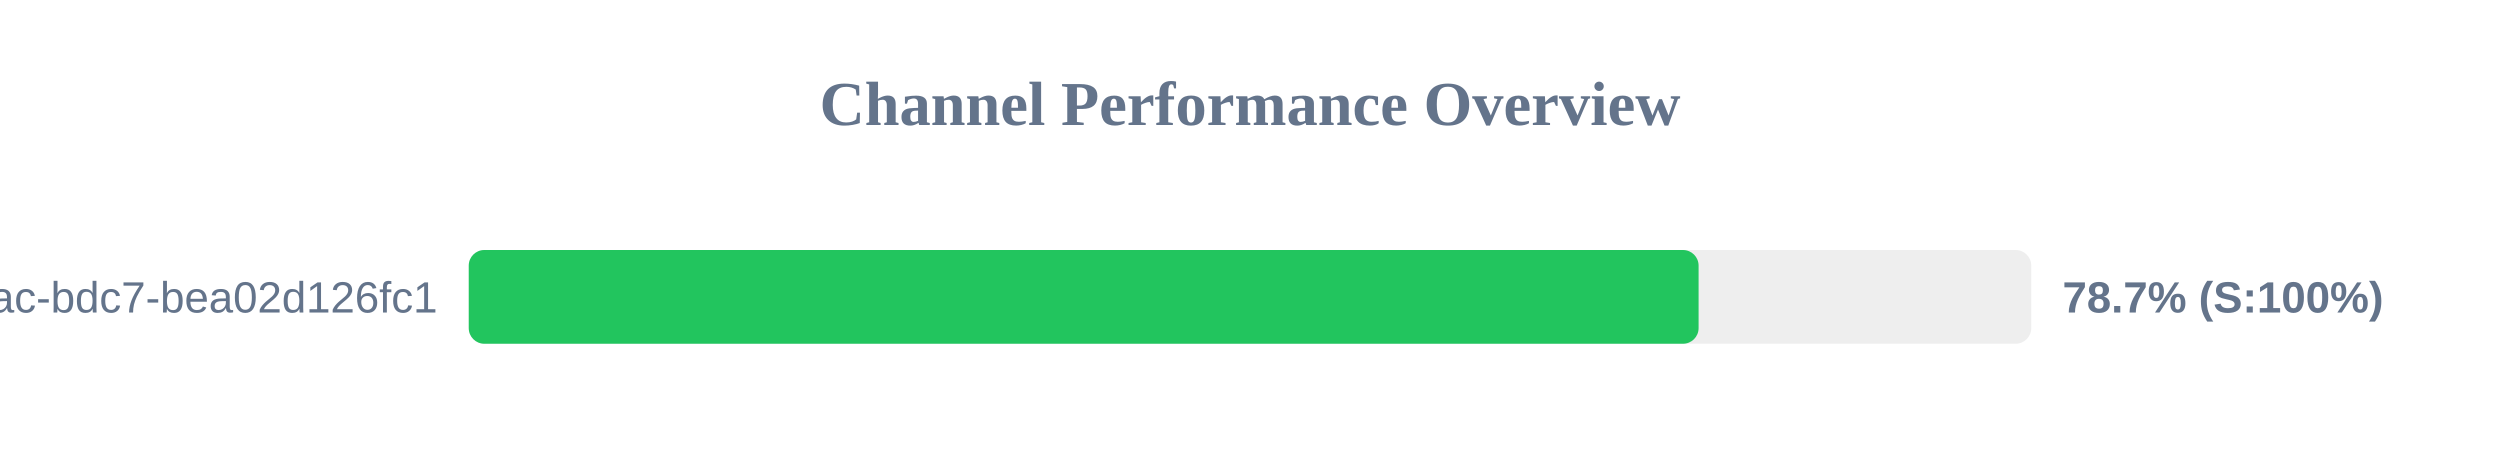
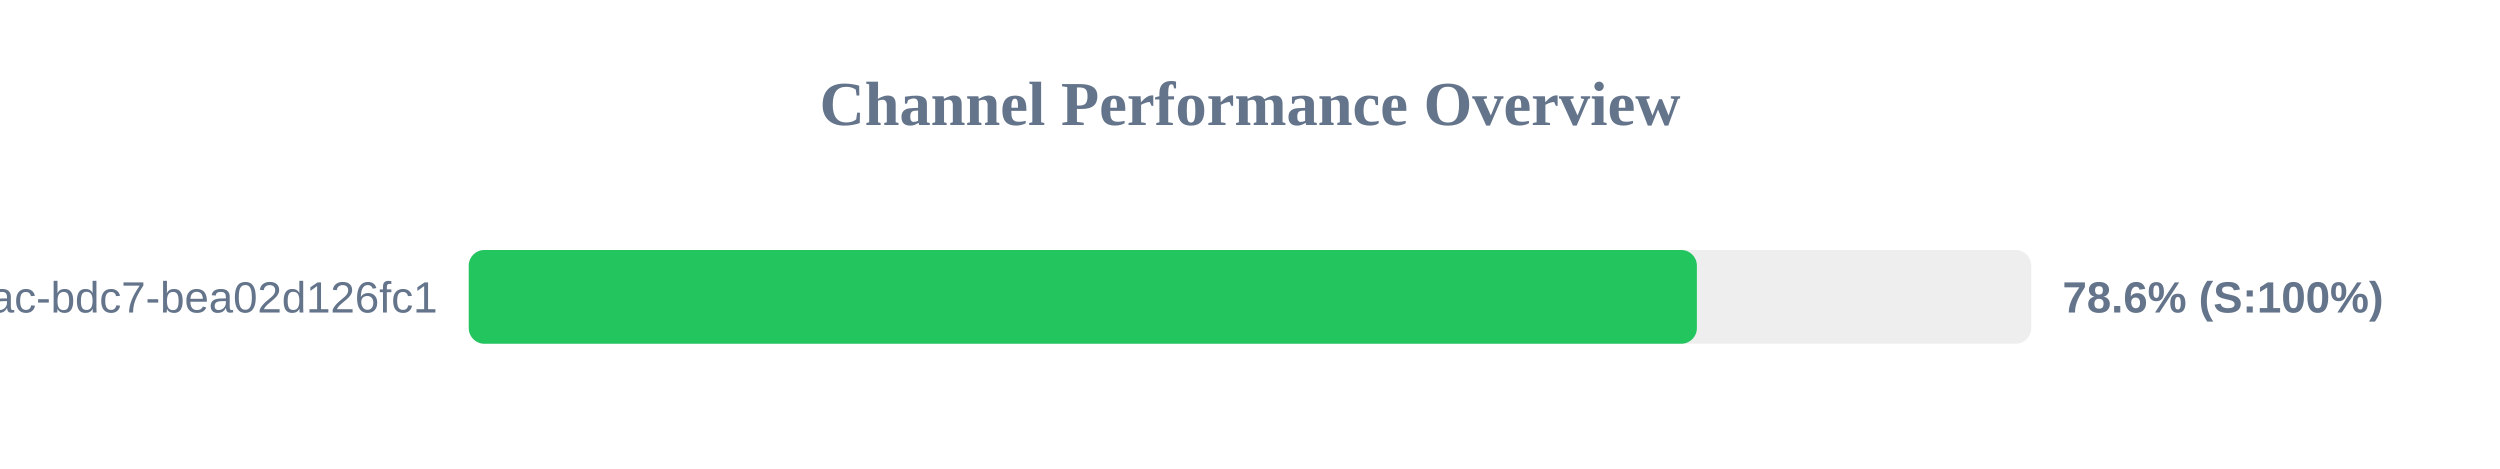
<svg xmlns="http://www.w3.org/2000/svg" width="800" height="150" version="1.1">
  <style>
        .row { font: 14px Arial; fill: #64748b; }
        .score { font: bold 14px Arial; fill: #64748b; }
    </style>
  <text x="400" y="40" text-anchor="middle" font-size="20px" font-weight="bold" fill="#64748b">Channel Performance Overview</text>
  <rect x="150" y="80" width="500" height="30" fill="#eee" rx="5" />
-   <rect x="150" y="80" width="393.55" height="30" fill="#22c55e" rx="5" />
+   <rect x="150" y="80" width="393.0" height="30" fill="#22c55e" rx="5" />
  <text x="140" y="100" text-anchor="end" class="row">?uuid=e31ad3e6-e341-42ac-bdc7-bea02d126fc1</text>
-   <text x="660" y="100" text-anchor="start" class="score">78.7% (S:100%)</text>
+   <text x="660" y="100" text-anchor="start" class="score">78.6% (S:100%)</text>
</svg>
